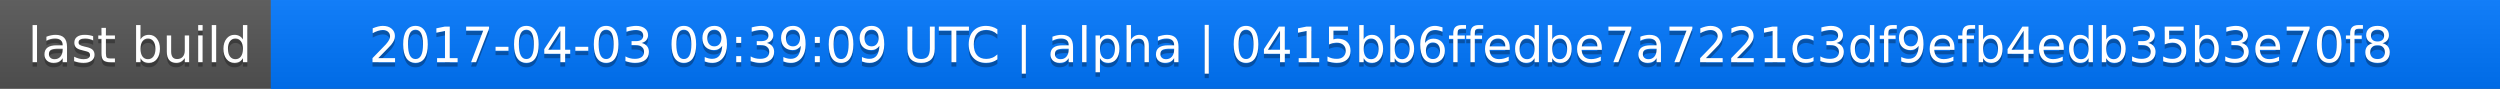
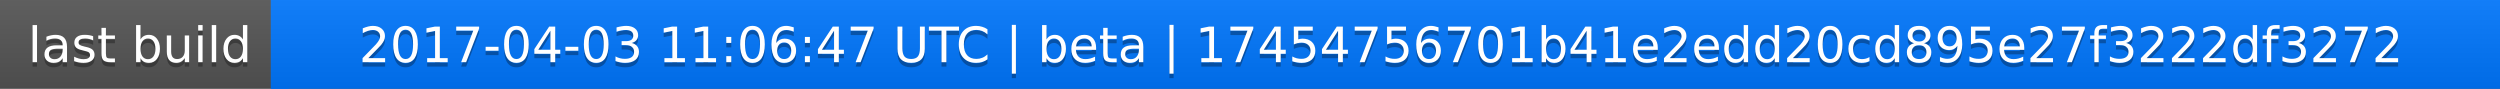
<svg xmlns="http://www.w3.org/2000/svg" width="563" height="20">
  <linearGradient id="a" x2="0" y2="100%">
    <stop offset="0" stop-color="#bbb" stop-opacity=".1" />
    <stop offset="1" stop-opacity=".1" />
  </linearGradient>
  <rect rx="0" width="563" height="20" fill="#555" />
  <rect rx="0" x="61" width="502" height="20" fill="#07f" />
  <path fill="#07f" d="M61 0h4v20h-4z" />
  <rect rx="0" width="563" height="20" fill="url(#a)" />
  <g fill="#fff" text-anchor="middle" font-family="DejaVu Sans,Verdana,Geneva,sans-serif" font-size="11">
    <text x="31.5" y="15" fill="#010101" fill-opacity=".3">last build</text>
    <text x="31.5" y="14">last build</text>
-     <text x="311" y="15" fill="#010101" fill-opacity=".3">2017-04-03 09:39:09 UTC | alpha | 0415bb6ffedbe7a7221c3df9efb4edb35b3e70f8</text>
-     <text x="311" y="14">2017-04-03 09:39:09 UTC | alpha | 0415bb6ffedbe7a7221c3df9efb4edb35b3e70f8</text>
+     <text x="311" y="15" fill="#010101" fill-opacity=".3">2017-04-03 11:06:47 UTC | beta | 17454756701b41e2edd20cd895e27f3222df3272</text>
+     <text x="311" y="14">2017-04-03 11:06:47 UTC | beta | 17454756701b41e2edd20cd895e27f3222df3272</text>
  </g>
</svg>
